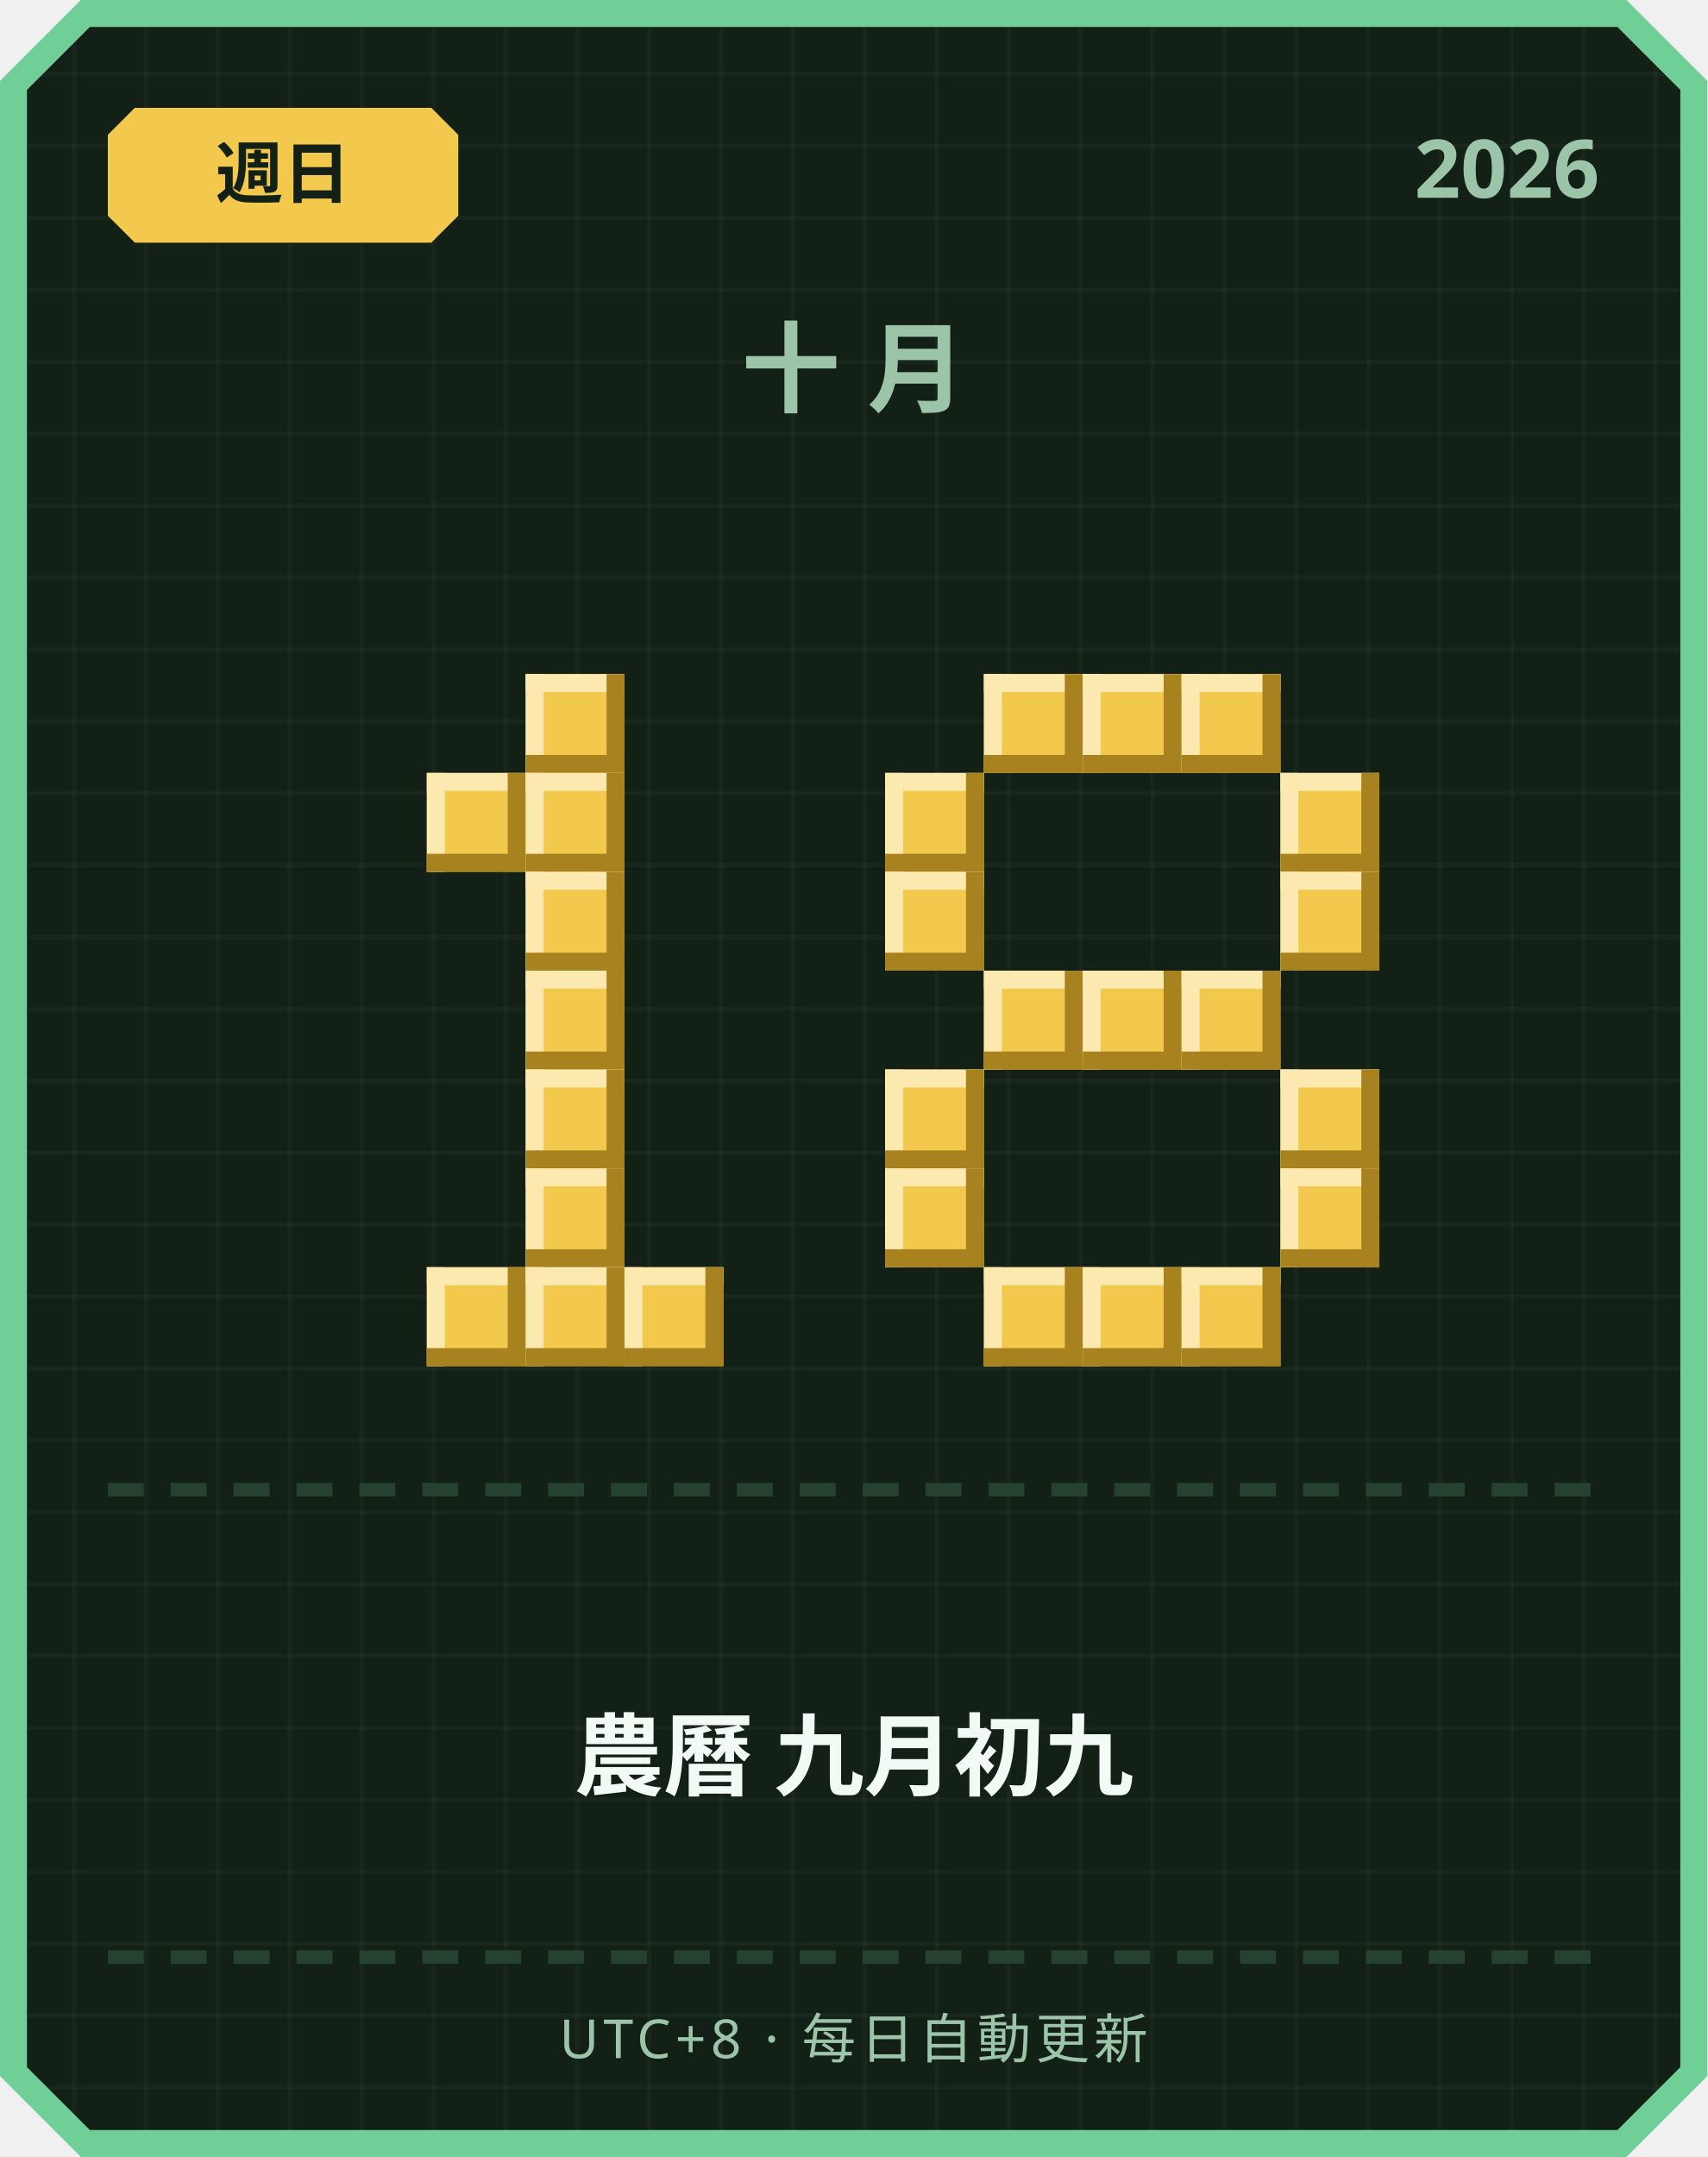
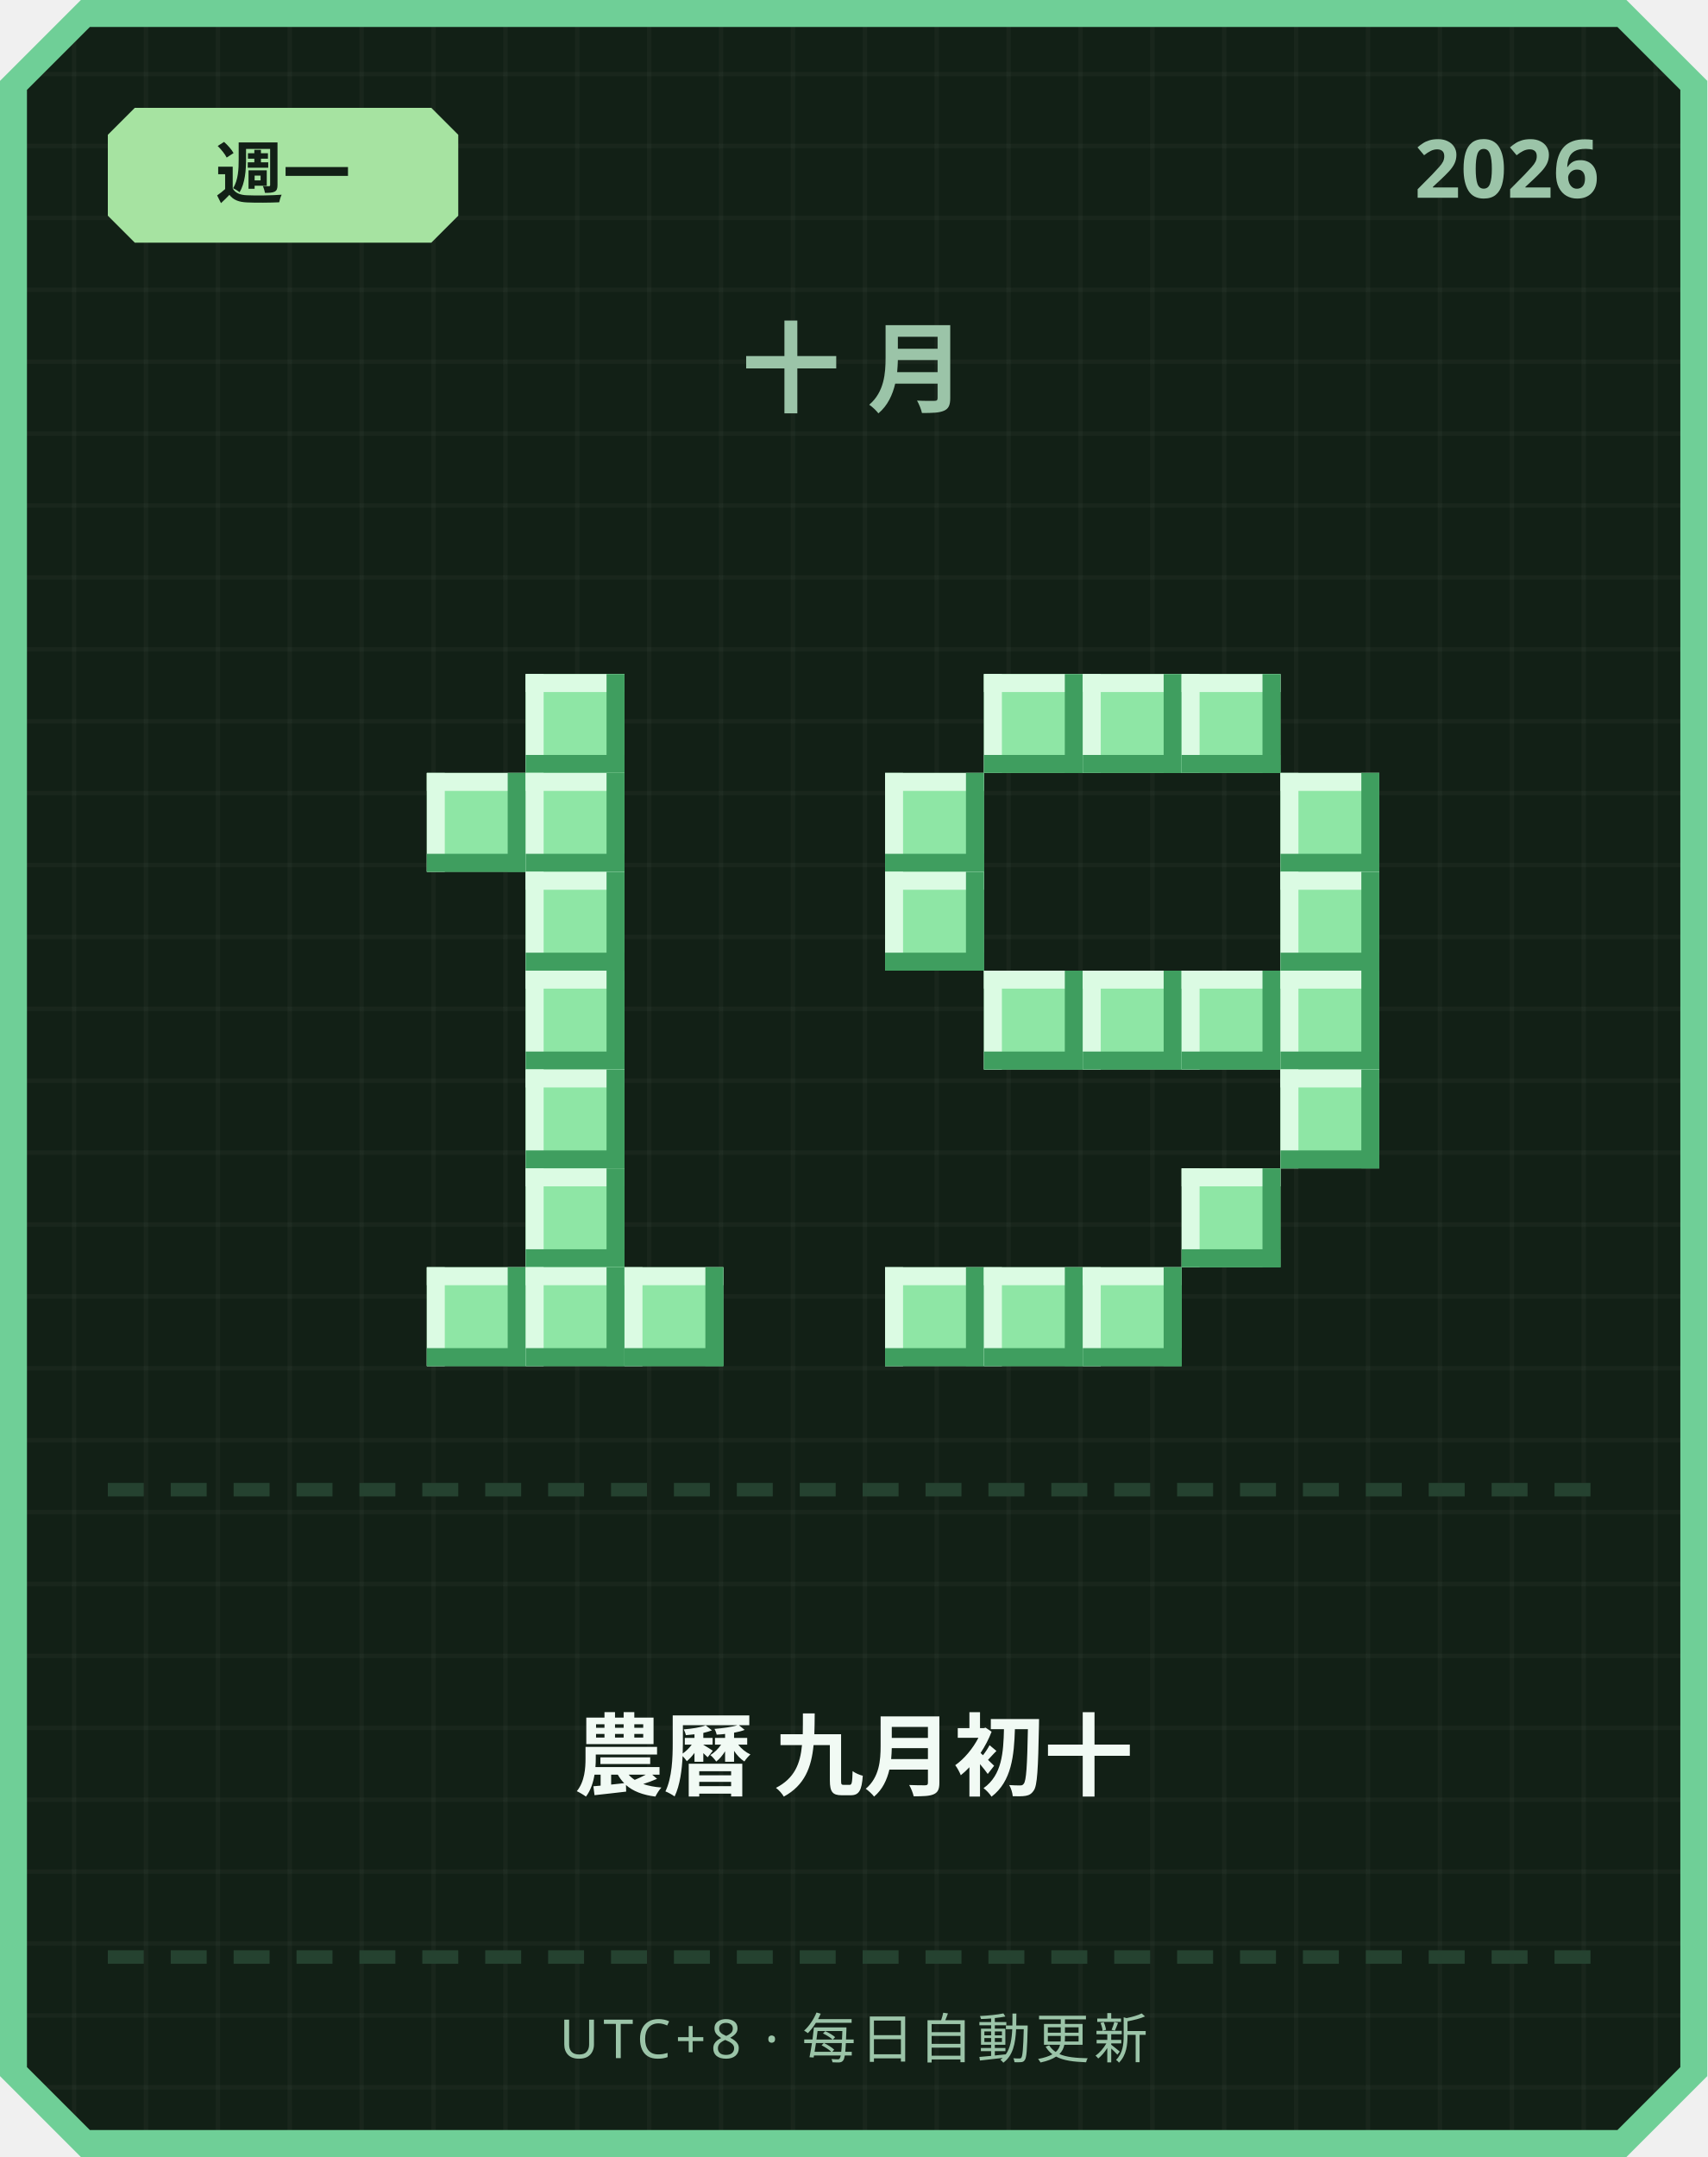
<svg xmlns="http://www.w3.org/2000/svg" width="380" height="480" viewBox="0 0 380 480">
  <defs>
    <pattern id="grid" width="16" height="16" patternUnits="userSpaceOnUse">
      <rect width="16" height="16" fill="#122016" />
      <rect width="1" height="16" fill="#ffffff" opacity="0.03" />
      <rect width="16" height="1" fill="#ffffff" opacity="0.03" />
    </pattern>
  </defs>
  <path d="M 18,0 L 362,0 L 380,18 L 380,462 L 362,480 L 18,480 L 0,462 L 0,18 Z" fill="#6fcf97" />
  <path d="M 20,6 L 360,6 L 374,20 L 374,460 L 360,474 L 20,474 L 6,460 L 6,20 Z" fill="url(#grid)" />
-   <path d="M 30,24 L 96,24 L 102,30 L 102,48 L 96,54 L 30,54 L 24,48 L 24,30 Z" fill="#f2c94c" />
-   <text x="63" y="44" text-anchor="middle" font-family="'Segoe UI', sans-serif" font-size="15" font-weight="700" fill="#122016">週日</text>
+   <path d="M 30,24 L 96,24 L 102,30 L 102,48 L 96,54 L 30,54 L 24,48 L 24,30 Z" fill="#a6e3a1" />
+   <text x="63" y="44" text-anchor="middle" font-family="'Segoe UI', sans-serif" font-size="15" font-weight="700" fill="#122016">週一</text>
  <text x="356" y="44" text-anchor="end" font-family="'Segoe UI', sans-serif" font-size="18" font-weight="700" fill="#9bc4a8">2026</text>
  <text x="190" y="90" text-anchor="middle" font-family="'Segoe UI', sans-serif" font-size="22" font-weight="700" letter-spacing="6" fill="#9bc4a8">十月</text>
-   <rect x="117" y="150" width="22" height="22" fill="#f2c94c" />
-   <rect x="117" y="150" width="22" height="4" fill="#fbe9b0" />
-   <rect x="117" y="150" width="4" height="22" fill="#fbe9b0" />
-   <rect x="117" y="168" width="22" height="4" fill="#a8821f" />
-   <rect x="135" y="150" width="4" height="22" fill="#a8821f" />
-   <rect x="95" y="172" width="22" height="22" fill="#f2c94c" />
-   <rect x="95" y="172" width="22" height="4" fill="#fbe9b0" />
-   <rect x="95" y="172" width="4" height="22" fill="#fbe9b0" />
-   <rect x="95" y="190" width="22" height="4" fill="#a8821f" />
-   <rect x="113" y="172" width="4" height="22" fill="#a8821f" />
-   <rect x="117" y="172" width="22" height="22" fill="#f2c94c" />
-   <rect x="117" y="172" width="22" height="4" fill="#fbe9b0" />
-   <rect x="117" y="172" width="4" height="22" fill="#fbe9b0" />
-   <rect x="117" y="190" width="22" height="4" fill="#a8821f" />
-   <rect x="135" y="172" width="4" height="22" fill="#a8821f" />
-   <rect x="117" y="194" width="22" height="22" fill="#f2c94c" />
-   <rect x="117" y="194" width="22" height="4" fill="#fbe9b0" />
-   <rect x="117" y="194" width="4" height="22" fill="#fbe9b0" />
-   <rect x="117" y="212" width="22" height="4" fill="#a8821f" />
-   <rect x="135" y="194" width="4" height="22" fill="#a8821f" />
-   <rect x="117" y="216" width="22" height="22" fill="#f2c94c" />
-   <rect x="117" y="216" width="22" height="4" fill="#fbe9b0" />
-   <rect x="117" y="216" width="4" height="22" fill="#fbe9b0" />
-   <rect x="117" y="234" width="22" height="4" fill="#a8821f" />
-   <rect x="135" y="216" width="4" height="22" fill="#a8821f" />
-   <rect x="117" y="238" width="22" height="22" fill="#f2c94c" />
-   <rect x="117" y="238" width="22" height="4" fill="#fbe9b0" />
-   <rect x="117" y="238" width="4" height="22" fill="#fbe9b0" />
-   <rect x="117" y="256" width="22" height="4" fill="#a8821f" />
-   <rect x="135" y="238" width="4" height="22" fill="#a8821f" />
-   <rect x="117" y="260" width="22" height="22" fill="#f2c94c" />
-   <rect x="117" y="260" width="22" height="4" fill="#fbe9b0" />
-   <rect x="117" y="260" width="4" height="22" fill="#fbe9b0" />
-   <rect x="117" y="278" width="22" height="4" fill="#a8821f" />
-   <rect x="135" y="260" width="4" height="22" fill="#a8821f" />
-   <rect x="95" y="282" width="22" height="22" fill="#f2c94c" />
-   <rect x="95" y="282" width="22" height="4" fill="#fbe9b0" />
-   <rect x="95" y="282" width="4" height="22" fill="#fbe9b0" />
-   <rect x="95" y="300" width="22" height="4" fill="#a8821f" />
-   <rect x="113" y="282" width="4" height="22" fill="#a8821f" />
-   <rect x="117" y="282" width="22" height="22" fill="#f2c94c" />
-   <rect x="117" y="282" width="22" height="4" fill="#fbe9b0" />
-   <rect x="117" y="282" width="4" height="22" fill="#fbe9b0" />
-   <rect x="117" y="300" width="22" height="4" fill="#a8821f" />
-   <rect x="135" y="282" width="4" height="22" fill="#a8821f" />
-   <rect x="139" y="282" width="22" height="22" fill="#f2c94c" />
-   <rect x="139" y="282" width="22" height="4" fill="#fbe9b0" />
-   <rect x="139" y="282" width="4" height="22" fill="#fbe9b0" />
-   <rect x="139" y="300" width="22" height="4" fill="#a8821f" />
-   <rect x="157" y="282" width="4" height="22" fill="#a8821f" />
-   <rect x="219" y="150" width="22" height="22" fill="#f2c94c" />
-   <rect x="219" y="150" width="22" height="4" fill="#fbe9b0" />
-   <rect x="219" y="150" width="4" height="22" fill="#fbe9b0" />
-   <rect x="219" y="168" width="22" height="4" fill="#a8821f" />
-   <rect x="237" y="150" width="4" height="22" fill="#a8821f" />
-   <rect x="241" y="150" width="22" height="22" fill="#f2c94c" />
-   <rect x="241" y="150" width="22" height="4" fill="#fbe9b0" />
-   <rect x="241" y="150" width="4" height="22" fill="#fbe9b0" />
-   <rect x="241" y="168" width="22" height="4" fill="#a8821f" />
-   <rect x="259" y="150" width="4" height="22" fill="#a8821f" />
-   <rect x="263" y="150" width="22" height="22" fill="#f2c94c" />
-   <rect x="263" y="150" width="22" height="4" fill="#fbe9b0" />
-   <rect x="263" y="150" width="4" height="22" fill="#fbe9b0" />
-   <rect x="263" y="168" width="22" height="4" fill="#a8821f" />
-   <rect x="281" y="150" width="4" height="22" fill="#a8821f" />
-   <rect x="197" y="172" width="22" height="22" fill="#f2c94c" />
-   <rect x="197" y="172" width="22" height="4" fill="#fbe9b0" />
-   <rect x="197" y="172" width="4" height="22" fill="#fbe9b0" />
-   <rect x="197" y="190" width="22" height="4" fill="#a8821f" />
-   <rect x="215" y="172" width="4" height="22" fill="#a8821f" />
-   <rect x="285" y="172" width="22" height="22" fill="#f2c94c" />
-   <rect x="285" y="172" width="22" height="4" fill="#fbe9b0" />
-   <rect x="285" y="172" width="4" height="22" fill="#fbe9b0" />
-   <rect x="285" y="190" width="22" height="4" fill="#a8821f" />
-   <rect x="303" y="172" width="4" height="22" fill="#a8821f" />
-   <rect x="197" y="194" width="22" height="22" fill="#f2c94c" />
-   <rect x="197" y="194" width="22" height="4" fill="#fbe9b0" />
-   <rect x="197" y="194" width="4" height="22" fill="#fbe9b0" />
-   <rect x="197" y="212" width="22" height="4" fill="#a8821f" />
-   <rect x="215" y="194" width="4" height="22" fill="#a8821f" />
-   <rect x="285" y="194" width="22" height="22" fill="#f2c94c" />
-   <rect x="285" y="194" width="22" height="4" fill="#fbe9b0" />
-   <rect x="285" y="194" width="4" height="22" fill="#fbe9b0" />
-   <rect x="285" y="212" width="22" height="4" fill="#a8821f" />
-   <rect x="303" y="194" width="4" height="22" fill="#a8821f" />
-   <rect x="219" y="216" width="22" height="22" fill="#f2c94c" />
-   <rect x="219" y="216" width="22" height="4" fill="#fbe9b0" />
-   <rect x="219" y="216" width="4" height="22" fill="#fbe9b0" />
-   <rect x="219" y="234" width="22" height="4" fill="#a8821f" />
-   <rect x="237" y="216" width="4" height="22" fill="#a8821f" />
-   <rect x="241" y="216" width="22" height="22" fill="#f2c94c" />
-   <rect x="241" y="216" width="22" height="4" fill="#fbe9b0" />
-   <rect x="241" y="216" width="4" height="22" fill="#fbe9b0" />
-   <rect x="241" y="234" width="22" height="4" fill="#a8821f" />
-   <rect x="259" y="216" width="4" height="22" fill="#a8821f" />
-   <rect x="263" y="216" width="22" height="22" fill="#f2c94c" />
-   <rect x="263" y="216" width="22" height="4" fill="#fbe9b0" />
-   <rect x="263" y="216" width="4" height="22" fill="#fbe9b0" />
-   <rect x="263" y="234" width="22" height="4" fill="#a8821f" />
-   <rect x="281" y="216" width="4" height="22" fill="#a8821f" />
-   <rect x="197" y="238" width="22" height="22" fill="#f2c94c" />
-   <rect x="197" y="238" width="22" height="4" fill="#fbe9b0" />
-   <rect x="197" y="238" width="4" height="22" fill="#fbe9b0" />
-   <rect x="197" y="256" width="22" height="4" fill="#a8821f" />
-   <rect x="215" y="238" width="4" height="22" fill="#a8821f" />
-   <rect x="285" y="238" width="22" height="22" fill="#f2c94c" />
-   <rect x="285" y="238" width="22" height="4" fill="#fbe9b0" />
-   <rect x="285" y="238" width="4" height="22" fill="#fbe9b0" />
-   <rect x="285" y="256" width="22" height="4" fill="#a8821f" />
-   <rect x="303" y="238" width="4" height="22" fill="#a8821f" />
-   <rect x="197" y="260" width="22" height="22" fill="#f2c94c" />
-   <rect x="197" y="260" width="22" height="4" fill="#fbe9b0" />
-   <rect x="197" y="260" width="4" height="22" fill="#fbe9b0" />
-   <rect x="197" y="278" width="22" height="4" fill="#a8821f" />
-   <rect x="215" y="260" width="4" height="22" fill="#a8821f" />
-   <rect x="285" y="260" width="22" height="22" fill="#f2c94c" />
-   <rect x="285" y="260" width="22" height="4" fill="#fbe9b0" />
-   <rect x="285" y="260" width="4" height="22" fill="#fbe9b0" />
-   <rect x="285" y="278" width="22" height="4" fill="#a8821f" />
-   <rect x="303" y="260" width="4" height="22" fill="#a8821f" />
-   <rect x="219" y="282" width="22" height="22" fill="#f2c94c" />
-   <rect x="219" y="282" width="22" height="4" fill="#fbe9b0" />
-   <rect x="219" y="282" width="4" height="22" fill="#fbe9b0" />
-   <rect x="219" y="300" width="22" height="4" fill="#a8821f" />
-   <rect x="237" y="282" width="4" height="22" fill="#a8821f" />
-   <rect x="241" y="282" width="22" height="22" fill="#f2c94c" />
-   <rect x="241" y="282" width="22" height="4" fill="#fbe9b0" />
-   <rect x="241" y="282" width="4" height="22" fill="#fbe9b0" />
-   <rect x="241" y="300" width="22" height="4" fill="#a8821f" />
-   <rect x="259" y="282" width="4" height="22" fill="#a8821f" />
-   <rect x="263" y="282" width="22" height="22" fill="#f2c94c" />
-   <rect x="263" y="282" width="22" height="4" fill="#fbe9b0" />
-   <rect x="263" y="282" width="4" height="22" fill="#fbe9b0" />
-   <rect x="263" y="300" width="22" height="4" fill="#a8821f" />
-   <rect x="281" y="282" width="4" height="22" fill="#a8821f" />
+   <rect x="117" y="150" width="22" height="22" fill="#8ee6a5" />
+   <rect x="117" y="150" width="22" height="4" fill="#dbfbe3" />
+   <rect x="117" y="150" width="4" height="22" fill="#dbfbe3" />
+   <rect x="117" y="168" width="22" height="4" fill="#3f9e5f" />
+   <rect x="135" y="150" width="4" height="22" fill="#3f9e5f" />
+   <rect x="95" y="172" width="22" height="22" fill="#8ee6a5" />
+   <rect x="95" y="172" width="22" height="4" fill="#dbfbe3" />
+   <rect x="95" y="172" width="4" height="22" fill="#dbfbe3" />
+   <rect x="95" y="190" width="22" height="4" fill="#3f9e5f" />
+   <rect x="113" y="172" width="4" height="22" fill="#3f9e5f" />
+   <rect x="117" y="172" width="22" height="22" fill="#8ee6a5" />
+   <rect x="117" y="172" width="22" height="4" fill="#dbfbe3" />
+   <rect x="117" y="172" width="4" height="22" fill="#dbfbe3" />
+   <rect x="117" y="190" width="22" height="4" fill="#3f9e5f" />
+   <rect x="135" y="172" width="4" height="22" fill="#3f9e5f" />
+   <rect x="117" y="194" width="22" height="22" fill="#8ee6a5" />
+   <rect x="117" y="194" width="22" height="4" fill="#dbfbe3" />
+   <rect x="117" y="194" width="4" height="22" fill="#dbfbe3" />
+   <rect x="117" y="212" width="22" height="4" fill="#3f9e5f" />
+   <rect x="135" y="194" width="4" height="22" fill="#3f9e5f" />
+   <rect x="117" y="216" width="22" height="22" fill="#8ee6a5" />
+   <rect x="117" y="216" width="22" height="4" fill="#dbfbe3" />
+   <rect x="117" y="216" width="4" height="22" fill="#dbfbe3" />
+   <rect x="117" y="234" width="22" height="4" fill="#3f9e5f" />
+   <rect x="135" y="216" width="4" height="22" fill="#3f9e5f" />
+   <rect x="117" y="238" width="22" height="22" fill="#8ee6a5" />
+   <rect x="117" y="238" width="22" height="4" fill="#dbfbe3" />
+   <rect x="117" y="238" width="4" height="22" fill="#dbfbe3" />
+   <rect x="117" y="256" width="22" height="4" fill="#3f9e5f" />
+   <rect x="135" y="238" width="4" height="22" fill="#3f9e5f" />
+   <rect x="117" y="260" width="22" height="22" fill="#8ee6a5" />
+   <rect x="117" y="260" width="22" height="4" fill="#dbfbe3" />
+   <rect x="117" y="260" width="4" height="22" fill="#dbfbe3" />
+   <rect x="117" y="278" width="22" height="4" fill="#3f9e5f" />
+   <rect x="135" y="260" width="4" height="22" fill="#3f9e5f" />
+   <rect x="95" y="282" width="22" height="22" fill="#8ee6a5" />
+   <rect x="95" y="282" width="22" height="4" fill="#dbfbe3" />
+   <rect x="95" y="282" width="4" height="22" fill="#dbfbe3" />
+   <rect x="95" y="300" width="22" height="4" fill="#3f9e5f" />
+   <rect x="113" y="282" width="4" height="22" fill="#3f9e5f" />
+   <rect x="117" y="282" width="22" height="22" fill="#8ee6a5" />
+   <rect x="117" y="282" width="22" height="4" fill="#dbfbe3" />
+   <rect x="117" y="282" width="4" height="22" fill="#dbfbe3" />
+   <rect x="117" y="300" width="22" height="4" fill="#3f9e5f" />
+   <rect x="135" y="282" width="4" height="22" fill="#3f9e5f" />
+   <rect x="139" y="282" width="22" height="22" fill="#8ee6a5" />
+   <rect x="139" y="282" width="22" height="4" fill="#dbfbe3" />
+   <rect x="139" y="282" width="4" height="22" fill="#dbfbe3" />
+   <rect x="139" y="300" width="22" height="4" fill="#3f9e5f" />
+   <rect x="157" y="282" width="4" height="22" fill="#3f9e5f" />
+   <rect x="219" y="150" width="22" height="22" fill="#8ee6a5" />
+   <rect x="219" y="150" width="22" height="4" fill="#dbfbe3" />
+   <rect x="219" y="150" width="4" height="22" fill="#dbfbe3" />
+   <rect x="219" y="168" width="22" height="4" fill="#3f9e5f" />
+   <rect x="237" y="150" width="4" height="22" fill="#3f9e5f" />
+   <rect x="241" y="150" width="22" height="22" fill="#8ee6a5" />
+   <rect x="241" y="150" width="22" height="4" fill="#dbfbe3" />
+   <rect x="241" y="150" width="4" height="22" fill="#dbfbe3" />
+   <rect x="241" y="168" width="22" height="4" fill="#3f9e5f" />
+   <rect x="259" y="150" width="4" height="22" fill="#3f9e5f" />
+   <rect x="263" y="150" width="22" height="22" fill="#8ee6a5" />
+   <rect x="263" y="150" width="22" height="4" fill="#dbfbe3" />
+   <rect x="263" y="150" width="4" height="22" fill="#dbfbe3" />
+   <rect x="263" y="168" width="22" height="4" fill="#3f9e5f" />
+   <rect x="281" y="150" width="4" height="22" fill="#3f9e5f" />
+   <rect x="197" y="172" width="22" height="22" fill="#8ee6a5" />
+   <rect x="197" y="172" width="22" height="4" fill="#dbfbe3" />
+   <rect x="197" y="172" width="4" height="22" fill="#dbfbe3" />
+   <rect x="197" y="190" width="22" height="4" fill="#3f9e5f" />
+   <rect x="215" y="172" width="4" height="22" fill="#3f9e5f" />
+   <rect x="285" y="172" width="22" height="22" fill="#8ee6a5" />
+   <rect x="285" y="172" width="22" height="4" fill="#dbfbe3" />
+   <rect x="285" y="172" width="4" height="22" fill="#dbfbe3" />
+   <rect x="285" y="190" width="22" height="4" fill="#3f9e5f" />
+   <rect x="303" y="172" width="4" height="22" fill="#3f9e5f" />
+   <rect x="197" y="194" width="22" height="22" fill="#8ee6a5" />
+   <rect x="197" y="194" width="22" height="4" fill="#dbfbe3" />
+   <rect x="197" y="194" width="4" height="22" fill="#dbfbe3" />
+   <rect x="197" y="212" width="22" height="4" fill="#3f9e5f" />
+   <rect x="215" y="194" width="4" height="22" fill="#3f9e5f" />
+   <rect x="285" y="194" width="22" height="22" fill="#8ee6a5" />
+   <rect x="285" y="194" width="22" height="4" fill="#dbfbe3" />
+   <rect x="285" y="194" width="4" height="22" fill="#dbfbe3" />
+   <rect x="285" y="212" width="22" height="4" fill="#3f9e5f" />
+   <rect x="303" y="194" width="4" height="22" fill="#3f9e5f" />
+   <rect x="219" y="216" width="22" height="22" fill="#8ee6a5" />
+   <rect x="219" y="216" width="22" height="4" fill="#dbfbe3" />
+   <rect x="219" y="216" width="4" height="22" fill="#dbfbe3" />
+   <rect x="219" y="234" width="22" height="4" fill="#3f9e5f" />
+   <rect x="237" y="216" width="4" height="22" fill="#3f9e5f" />
+   <rect x="241" y="216" width="22" height="22" fill="#8ee6a5" />
+   <rect x="241" y="216" width="22" height="4" fill="#dbfbe3" />
+   <rect x="241" y="216" width="4" height="22" fill="#dbfbe3" />
+   <rect x="241" y="234" width="22" height="4" fill="#3f9e5f" />
+   <rect x="259" y="216" width="4" height="22" fill="#3f9e5f" />
+   <rect x="263" y="216" width="22" height="22" fill="#8ee6a5" />
+   <rect x="263" y="216" width="22" height="4" fill="#dbfbe3" />
+   <rect x="263" y="216" width="4" height="22" fill="#dbfbe3" />
+   <rect x="263" y="234" width="22" height="4" fill="#3f9e5f" />
+   <rect x="281" y="216" width="4" height="22" fill="#3f9e5f" />
+   <rect x="285" y="216" width="22" height="22" fill="#8ee6a5" />
+   <rect x="285" y="216" width="22" height="4" fill="#dbfbe3" />
+   <rect x="285" y="216" width="4" height="22" fill="#dbfbe3" />
+   <rect x="285" y="234" width="22" height="4" fill="#3f9e5f" />
+   <rect x="303" y="216" width="4" height="22" fill="#3f9e5f" />
+   <rect x="285" y="238" width="22" height="22" fill="#8ee6a5" />
+   <rect x="285" y="238" width="22" height="4" fill="#dbfbe3" />
+   <rect x="285" y="238" width="4" height="22" fill="#dbfbe3" />
+   <rect x="285" y="256" width="22" height="4" fill="#3f9e5f" />
+   <rect x="303" y="238" width="4" height="22" fill="#3f9e5f" />
+   <rect x="263" y="260" width="22" height="22" fill="#8ee6a5" />
+   <rect x="263" y="260" width="22" height="4" fill="#dbfbe3" />
+   <rect x="263" y="260" width="4" height="22" fill="#dbfbe3" />
+   <rect x="263" y="278" width="22" height="4" fill="#3f9e5f" />
+   <rect x="281" y="260" width="4" height="22" fill="#3f9e5f" />
+   <rect x="197" y="282" width="22" height="22" fill="#8ee6a5" />
+   <rect x="197" y="282" width="22" height="4" fill="#dbfbe3" />
+   <rect x="197" y="282" width="4" height="22" fill="#dbfbe3" />
+   <rect x="197" y="300" width="22" height="4" fill="#3f9e5f" />
+   <rect x="215" y="282" width="4" height="22" fill="#3f9e5f" />
+   <rect x="219" y="282" width="22" height="22" fill="#8ee6a5" />
+   <rect x="219" y="282" width="22" height="4" fill="#dbfbe3" />
+   <rect x="219" y="282" width="4" height="22" fill="#dbfbe3" />
+   <rect x="219" y="300" width="22" height="4" fill="#3f9e5f" />
+   <rect x="237" y="282" width="4" height="22" fill="#3f9e5f" />
+   <rect x="241" y="282" width="22" height="22" fill="#8ee6a5" />
+   <rect x="241" y="282" width="22" height="4" fill="#dbfbe3" />
+   <rect x="241" y="282" width="4" height="22" fill="#dbfbe3" />
+   <rect x="241" y="300" width="22" height="4" fill="#3f9e5f" />
+   <rect x="259" y="282" width="4" height="22" fill="#3f9e5f" />
  <rect x="24" y="330" width="8" height="3" fill="#254230" />
  <rect x="38" y="330" width="8" height="3" fill="#254230" />
  <rect x="52" y="330" width="8" height="3" fill="#254230" />
  <rect x="66" y="330" width="8" height="3" fill="#254230" />
  <rect x="80" y="330" width="8" height="3" fill="#254230" />
  <rect x="94" y="330" width="8" height="3" fill="#254230" />
  <rect x="108" y="330" width="8" height="3" fill="#254230" />
  <rect x="122" y="330" width="8" height="3" fill="#254230" />
  <rect x="136" y="330" width="8" height="3" fill="#254230" />
  <rect x="150" y="330" width="8" height="3" fill="#254230" />
  <rect x="164" y="330" width="8" height="3" fill="#254230" />
  <rect x="178" y="330" width="8" height="3" fill="#254230" />
  <rect x="192" y="330" width="8" height="3" fill="#254230" />
  <rect x="206" y="330" width="8" height="3" fill="#254230" />
  <rect x="220" y="330" width="8" height="3" fill="#254230" />
  <rect x="234" y="330" width="8" height="3" fill="#254230" />
  <rect x="248" y="330" width="8" height="3" fill="#254230" />
  <rect x="262" y="330" width="8" height="3" fill="#254230" />
  <rect x="276" y="330" width="8" height="3" fill="#254230" />
  <rect x="290" y="330" width="8" height="3" fill="#254230" />
  <rect x="304" y="330" width="8" height="3" fill="#254230" />
  <rect x="318" y="330" width="8" height="3" fill="#254230" />
  <rect x="332" y="330" width="8" height="3" fill="#254230" />
  <rect x="346" y="330" width="8" height="3" fill="#254230" />
-   <text x="190" y="398" text-anchor="middle" font-family="'Segoe UI', 'Microsoft JhengHei', sans-serif" font-size="20" font-weight="700" fill="#f1faf4">農曆 九月初九</text>
+   <text x="190" y="398" text-anchor="middle" font-family="'Segoe UI', 'Microsoft JhengHei', sans-serif" font-size="20" font-weight="700" fill="#f1faf4">農曆 九月初十</text>
  <rect x="24" y="434" width="8" height="3" fill="#254230" />
  <rect x="38" y="434" width="8" height="3" fill="#254230" />
  <rect x="52" y="434" width="8" height="3" fill="#254230" />
  <rect x="66" y="434" width="8" height="3" fill="#254230" />
  <rect x="80" y="434" width="8" height="3" fill="#254230" />
  <rect x="94" y="434" width="8" height="3" fill="#254230" />
  <rect x="108" y="434" width="8" height="3" fill="#254230" />
  <rect x="122" y="434" width="8" height="3" fill="#254230" />
  <rect x="136" y="434" width="8" height="3" fill="#254230" />
  <rect x="150" y="434" width="8" height="3" fill="#254230" />
  <rect x="164" y="434" width="8" height="3" fill="#254230" />
  <rect x="178" y="434" width="8" height="3" fill="#254230" />
  <rect x="192" y="434" width="8" height="3" fill="#254230" />
  <rect x="206" y="434" width="8" height="3" fill="#254230" />
  <rect x="220" y="434" width="8" height="3" fill="#254230" />
  <rect x="234" y="434" width="8" height="3" fill="#254230" />
  <rect x="248" y="434" width="8" height="3" fill="#254230" />
  <rect x="262" y="434" width="8" height="3" fill="#254230" />
  <rect x="276" y="434" width="8" height="3" fill="#254230" />
  <rect x="290" y="434" width="8" height="3" fill="#254230" />
  <rect x="304" y="434" width="8" height="3" fill="#254230" />
  <rect x="318" y="434" width="8" height="3" fill="#254230" />
  <rect x="332" y="434" width="8" height="3" fill="#254230" />
  <rect x="346" y="434" width="8" height="3" fill="#254230" />
  <text x="190" y="458" text-anchor="middle" font-family="'Segoe UI', sans-serif" font-size="12" letter-spacing="1" fill="#9bc4a8">UTC+8 · 每日自動更新</text>
</svg>
